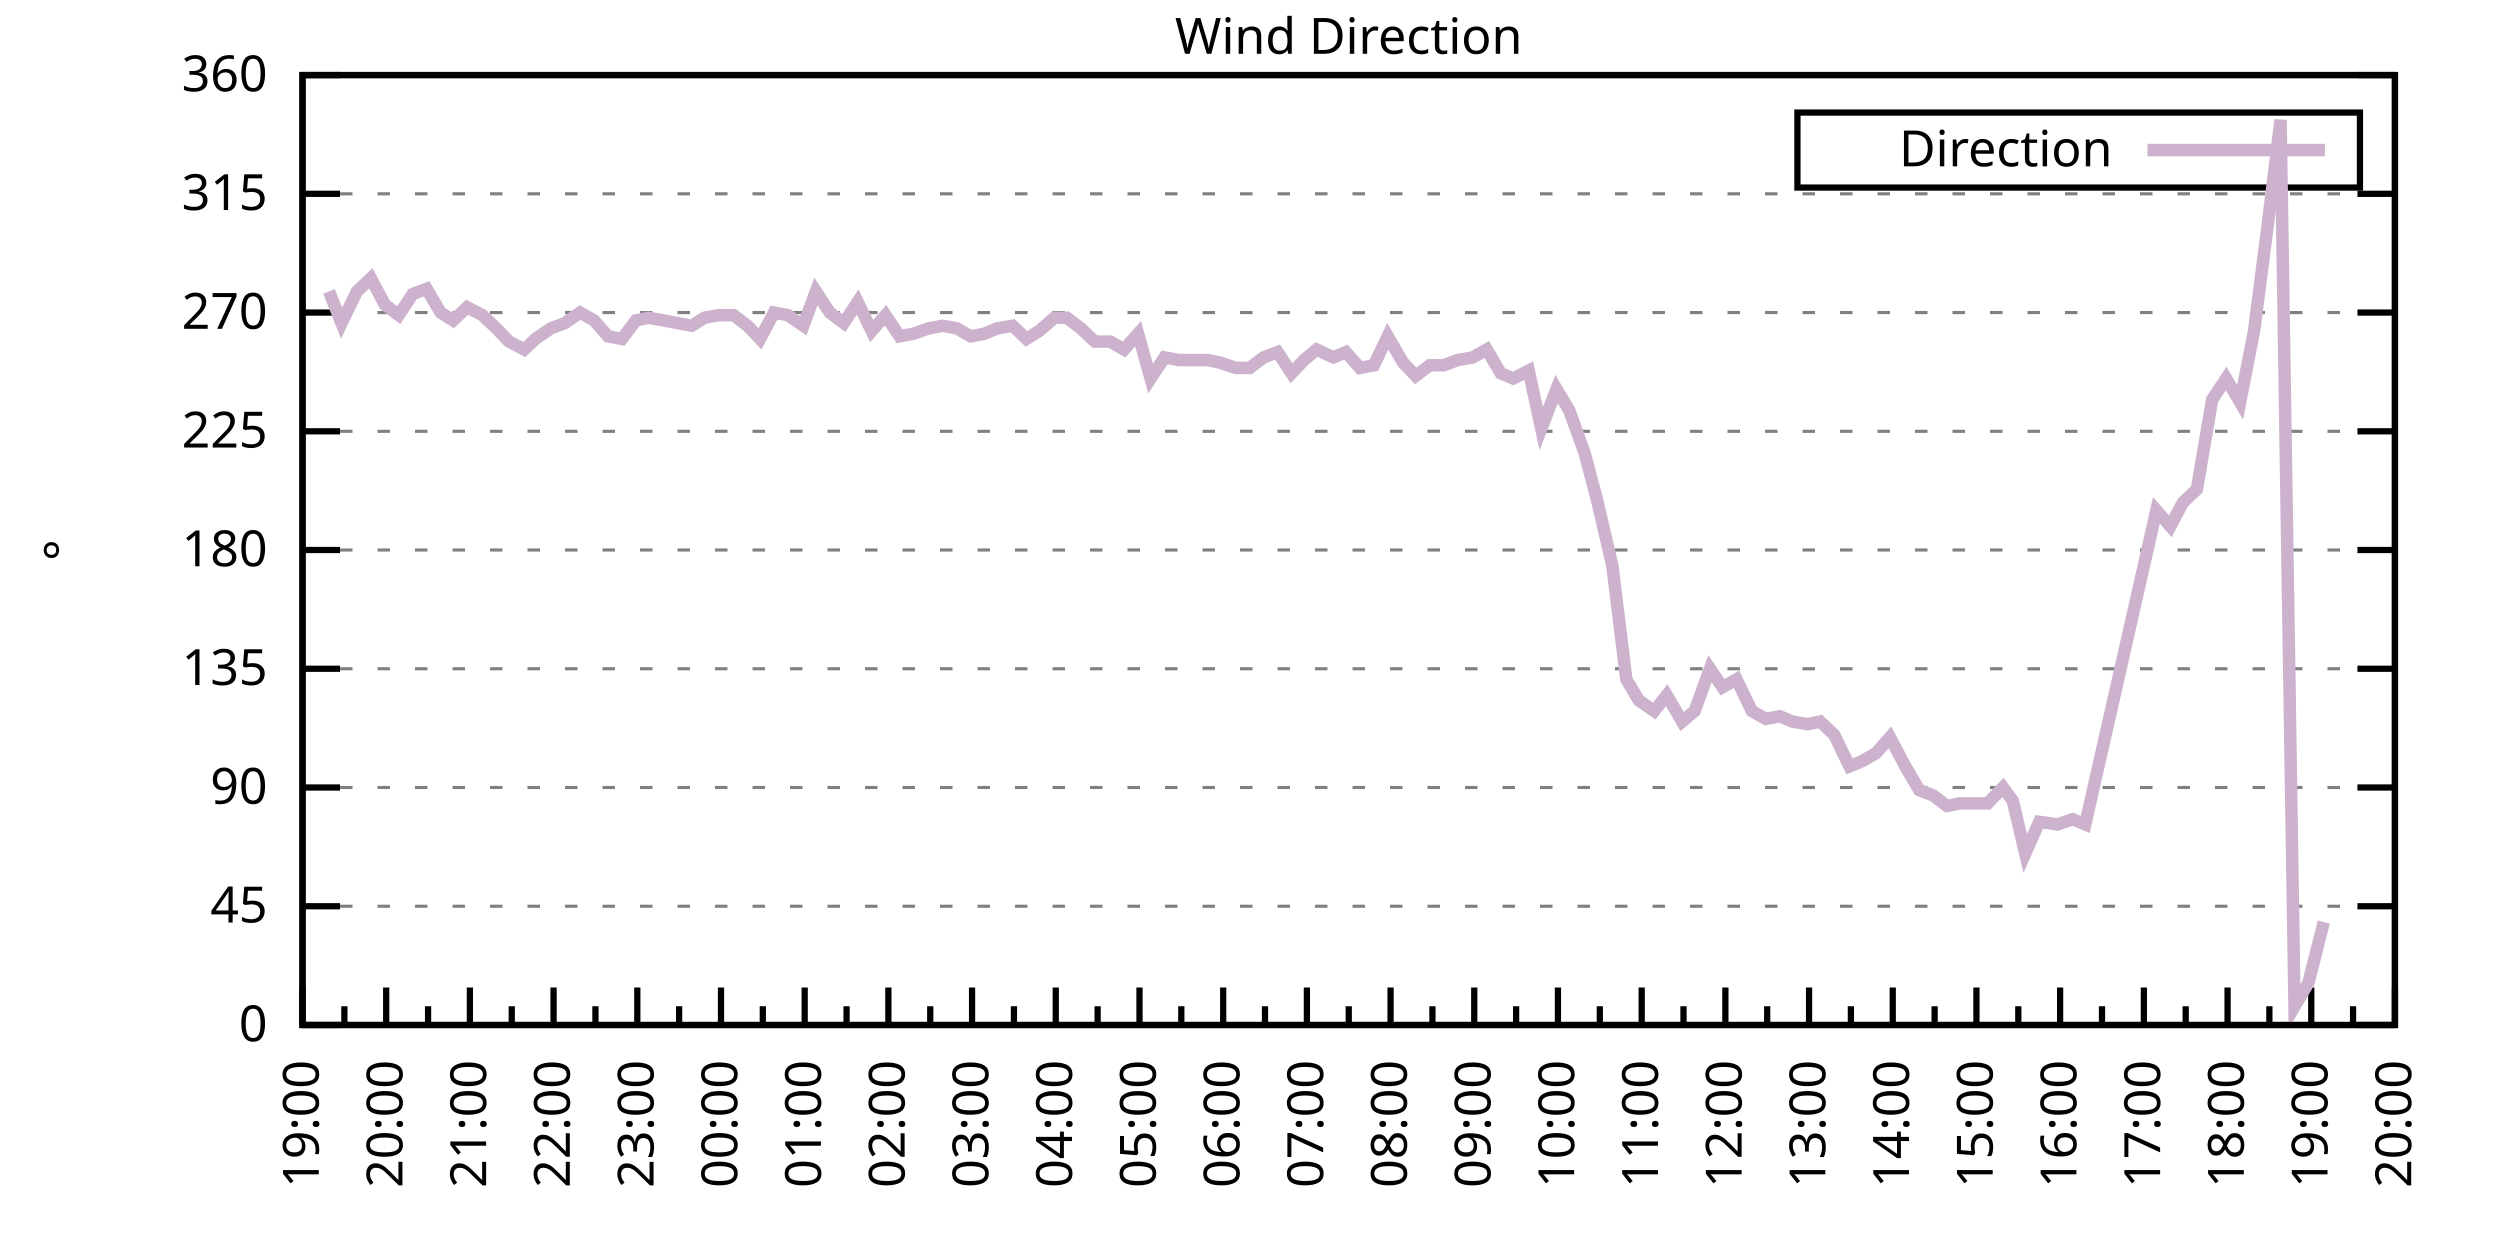
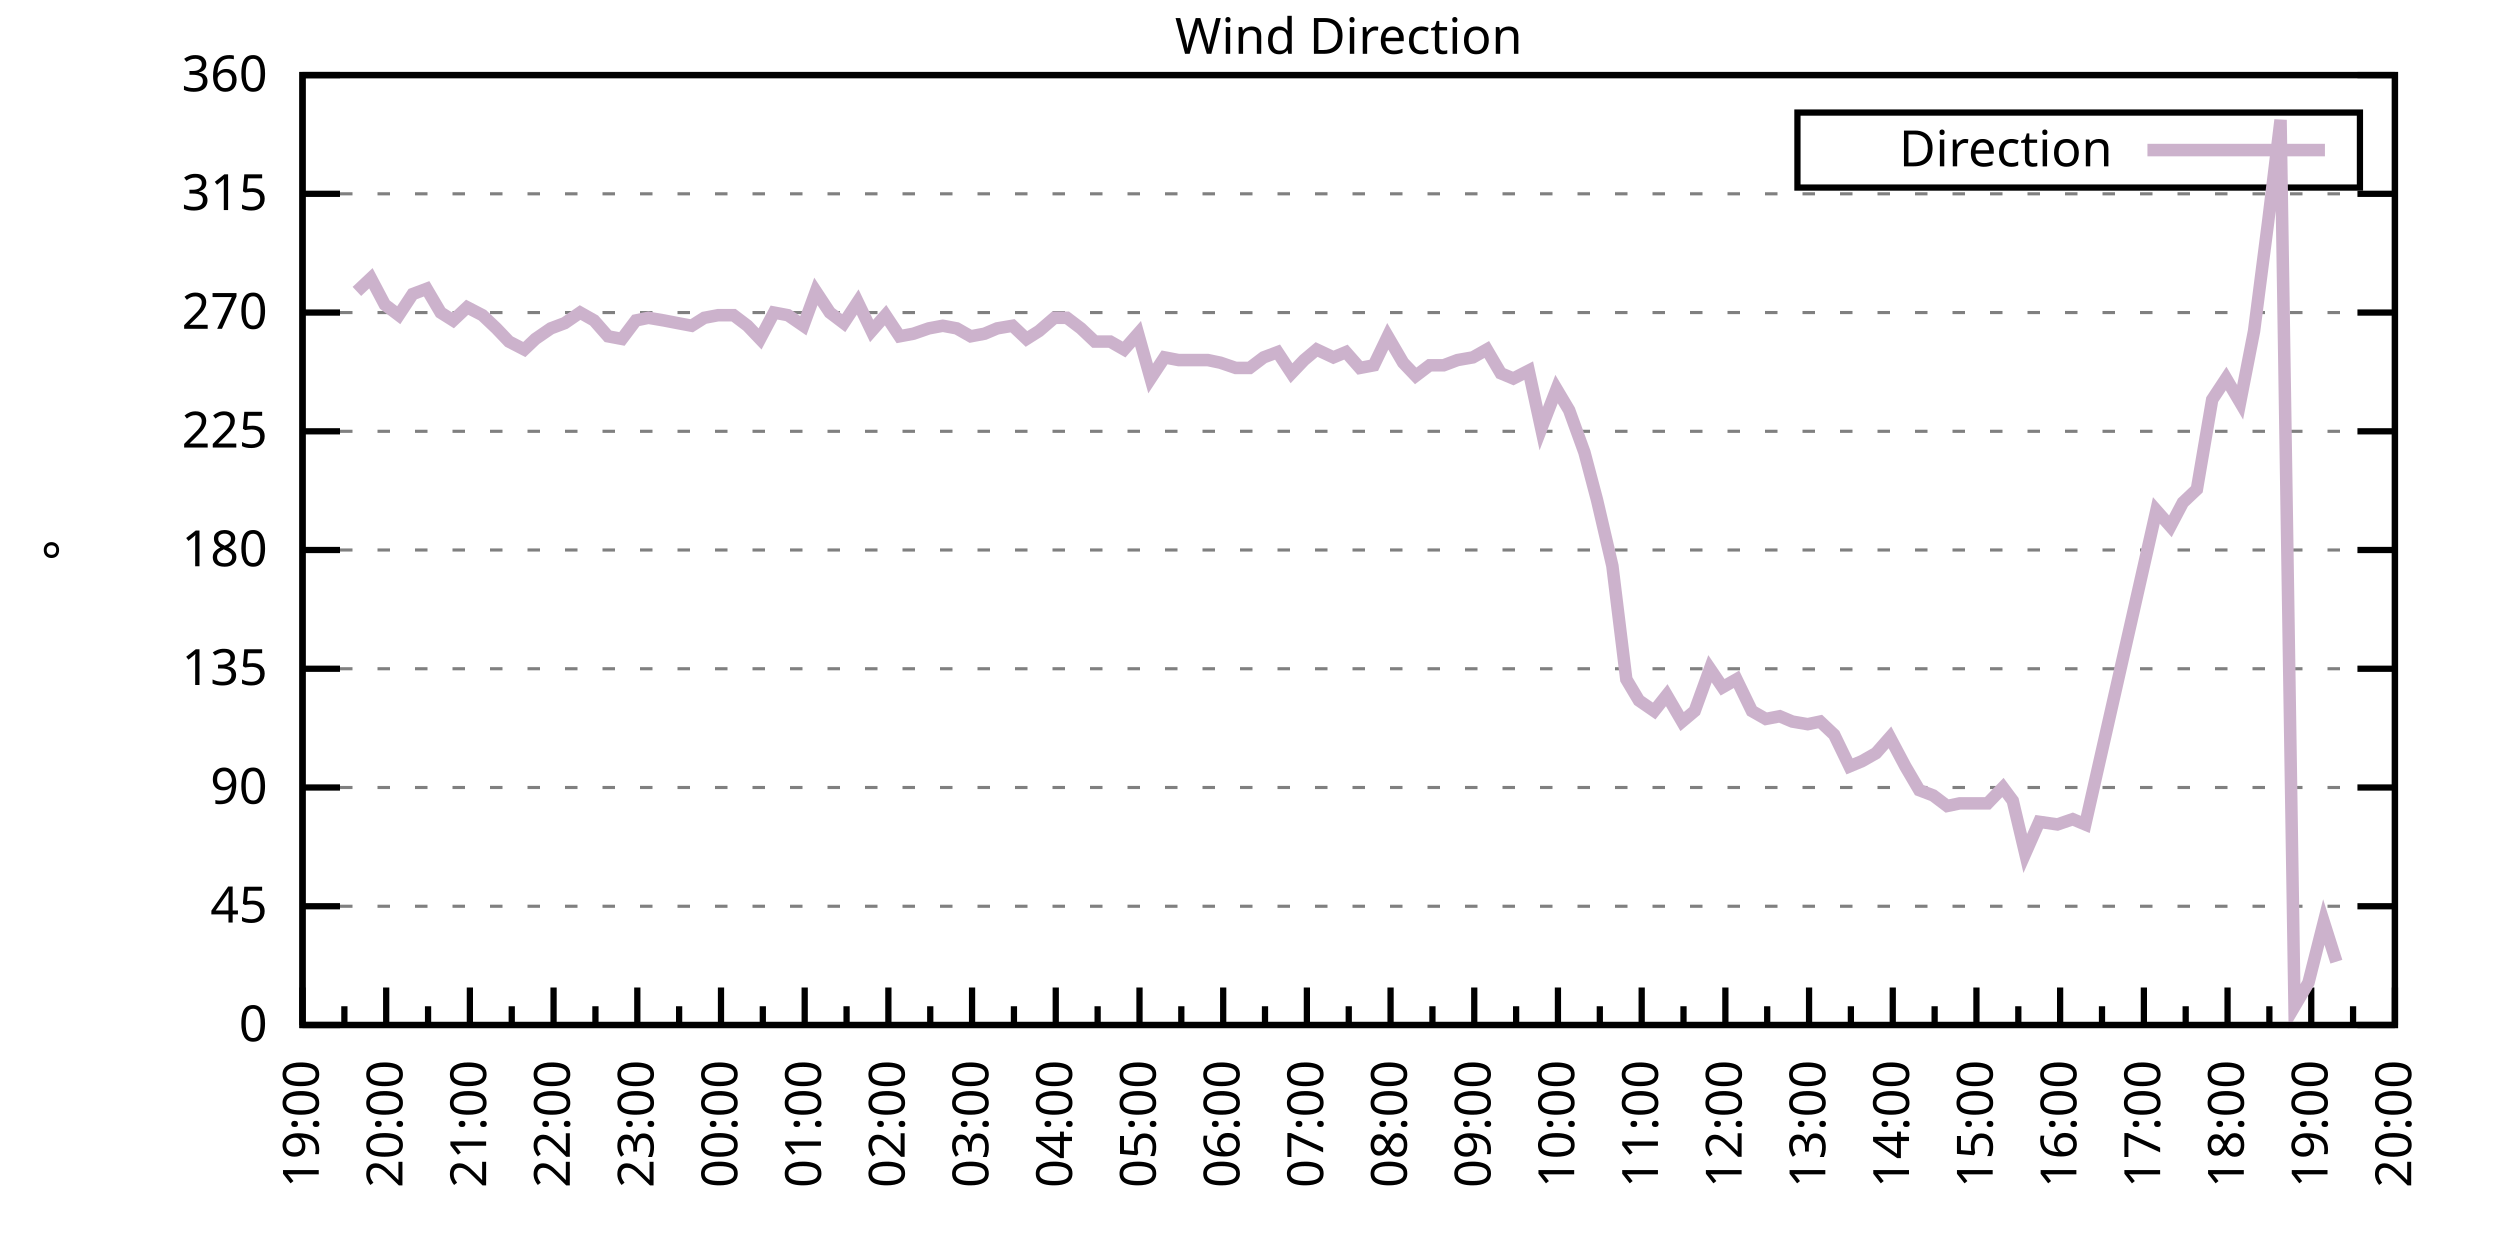
<svg xmlns="http://www.w3.org/2000/svg" xmlns:xlink="http://www.w3.org/1999/xlink" width="400" height="200" viewBox="0 0 400 200">
  <g id="gnuplot_canvas">
    <rect x="0" y="0" width="400" height="200" fill="none" />
    <defs>
      <circle id="gpDot" r="0.5" stroke-width="0.5" stroke="currentColor" />
      <path id="gpPt0" stroke-width="0.333" stroke="currentColor" d="M-1,0 h2 M0,-1 v2" />
      <path id="gpPt1" stroke-width="0.333" stroke="currentColor" d="M-1,-1 L1,1 M1,-1 L-1,1" />
      <path id="gpPt2" stroke-width="0.333" stroke="currentColor" d="M-1,0 L1,0 M0,-1 L0,1 M-1,-1 L1,1 M-1,1 L1,-1" />
      <rect id="gpPt3" stroke-width="0.333" stroke="currentColor" x="-1" y="-1" width="2" height="2" />
      <rect id="gpPt4" stroke-width="0.333" stroke="currentColor" fill="currentColor" x="-1" y="-1" width="2" height="2" />
      <circle id="gpPt5" stroke-width="0.333" stroke="currentColor" cx="0" cy="0" r="1" />
      <use xlink:href="#gpPt5" id="gpPt6" fill="currentColor" stroke="none" />
      <path id="gpPt7" stroke-width="0.333" stroke="currentColor" d="M0,-1.33 L-1.33,0.67 L1.33,0.67 z" />
      <use xlink:href="#gpPt7" id="gpPt8" fill="currentColor" stroke="none" />
      <use xlink:href="#gpPt7" id="gpPt9" stroke="currentColor" transform="rotate(180)" />
      <use xlink:href="#gpPt9" id="gpPt10" fill="currentColor" stroke="none" />
      <use xlink:href="#gpPt3" id="gpPt11" stroke="currentColor" transform="rotate(45)" />
      <use xlink:href="#gpPt11" id="gpPt12" fill="currentColor" stroke="none" />
      <path id="gpPt13" stroke-width="0.333" stroke="currentColor" d="M0,1.330 L1.265,0.411 L0.782,-1.067 L-0.782,-1.076 L-1.265,0.411 z" />
      <use xlink:href="#gpPt13" id="gpPt14" fill="currentColor" stroke="none" />
      <filter id="textbox" filterUnits="objectBoundingBox" x="0" y="0" height="1" width="1">
        <feFlood flood-color="white" flood-opacity="1" result="bgnd" />
        <feComposite in="SourceGraphic" in2="bgnd" operator="atop" />
      </filter>
      <filter id="greybox" filterUnits="objectBoundingBox" x="0" y="0" height="1" width="1">
        <feFlood flood-color="lightgrey" flood-opacity="1" result="grey" />
        <feComposite in="SourceGraphic" in2="grey" operator="atop" />
      </filter>
    </defs>
    <g fill="none" color="white" stroke="currentColor" stroke-width="1.00" stroke-linecap="butt" stroke-linejoin="miter">
</g>
    <g fill="none" color="black" stroke="currentColor" stroke-width="1.00" stroke-linecap="butt" stroke-linejoin="miter">
      <g stroke="none" shape-rendering="crispEdges">
        <polygon fill="rgb(255, 255, 255)" points="48.40,164.00 383.18,164.00 383.18,12.02 48.40,12.02 " />
      </g>
    </g>
    <g fill="none" color="black" stroke="currentColor" stroke-width="1.00" stroke-linecap="butt" stroke-linejoin="miter">
</g>
    <g fill="none" color="black" stroke="black" stroke-width="0.50" stroke-linecap="butt" stroke-linejoin="miter">
</g>
    <g fill="none" color="gray" stroke="currentColor" stroke-width="0.50" stroke-linecap="butt" stroke-linejoin="miter">
      <path stroke="gray" stroke-dasharray="2,4" class="gridline" d="M48.40,164.00 L383.19,164.00  " />
    </g>
    <g fill="none" color="gray" stroke="gray" stroke-width="1.00" stroke-linecap="butt" stroke-linejoin="miter">
</g>
    <g fill="none" color="black" stroke="currentColor" stroke-width="1.00" stroke-linecap="butt" stroke-linejoin="miter">
      <path stroke="black" d="M48.40,164.00 L54.40,164.00 M383.19,164.00 L377.19,164.00  " />
      <g transform="translate(42.80,166.60)" stroke="none" fill="black" font-family="Sans" font-size="8.00" text-anchor="end">
        <text>
          <tspan font-family="Sans"> 0</tspan>
        </text>
      </g>
    </g>
    <g fill="none" color="black" stroke="currentColor" stroke-width="1.00" stroke-linecap="butt" stroke-linejoin="miter">
</g>
    <g fill="none" color="black" stroke="black" stroke-width="0.50" stroke-linecap="butt" stroke-linejoin="miter">
</g>
    <g fill="none" color="gray" stroke="currentColor" stroke-width="0.50" stroke-linecap="butt" stroke-linejoin="miter">
      <path stroke="gray" stroke-dasharray="2,4" class="gridline" d="M48.40,145.00 L383.19,145.00  " />
    </g>
    <g fill="none" color="gray" stroke="gray" stroke-width="1.00" stroke-linecap="butt" stroke-linejoin="miter">
</g>
    <g fill="none" color="black" stroke="currentColor" stroke-width="1.00" stroke-linecap="butt" stroke-linejoin="miter">
      <path stroke="black" d="M48.40,145.00 L54.40,145.00 M383.19,145.00 L377.19,145.00  " />
      <g transform="translate(42.80,147.60)" stroke="none" fill="black" font-family="Sans" font-size="8.00" text-anchor="end">
        <text>
          <tspan font-family="Sans"> 45</tspan>
        </text>
      </g>
    </g>
    <g fill="none" color="black" stroke="currentColor" stroke-width="1.00" stroke-linecap="butt" stroke-linejoin="miter">
</g>
    <g fill="none" color="black" stroke="black" stroke-width="0.50" stroke-linecap="butt" stroke-linejoin="miter">
</g>
    <g fill="none" color="gray" stroke="currentColor" stroke-width="0.50" stroke-linecap="butt" stroke-linejoin="miter">
      <path stroke="gray" stroke-dasharray="2,4" class="gridline" d="M48.40,126.00 L383.19,126.00  " />
    </g>
    <g fill="none" color="gray" stroke="gray" stroke-width="1.00" stroke-linecap="butt" stroke-linejoin="miter">
</g>
    <g fill="none" color="black" stroke="currentColor" stroke-width="1.00" stroke-linecap="butt" stroke-linejoin="miter">
      <path stroke="black" d="M48.40,126.00 L54.40,126.00 M383.19,126.00 L377.19,126.00  " />
      <g transform="translate(42.80,128.60)" stroke="none" fill="black" font-family="Sans" font-size="8.00" text-anchor="end">
        <text>
          <tspan font-family="Sans"> 90</tspan>
        </text>
      </g>
    </g>
    <g fill="none" color="black" stroke="currentColor" stroke-width="1.00" stroke-linecap="butt" stroke-linejoin="miter">
</g>
    <g fill="none" color="black" stroke="black" stroke-width="0.50" stroke-linecap="butt" stroke-linejoin="miter">
</g>
    <g fill="none" color="gray" stroke="currentColor" stroke-width="0.50" stroke-linecap="butt" stroke-linejoin="miter">
      <path stroke="gray" stroke-dasharray="2,4" class="gridline" d="M48.40,107.00 L383.19,107.00  " />
    </g>
    <g fill="none" color="gray" stroke="gray" stroke-width="1.00" stroke-linecap="butt" stroke-linejoin="miter">
</g>
    <g fill="none" color="black" stroke="currentColor" stroke-width="1.00" stroke-linecap="butt" stroke-linejoin="miter">
      <path stroke="black" d="M48.40,107.00 L54.40,107.00 M383.19,107.00 L377.19,107.00  " />
      <g transform="translate(42.80,109.60)" stroke="none" fill="black" font-family="Sans" font-size="8.00" text-anchor="end">
        <text>
          <tspan font-family="Sans"> 135</tspan>
        </text>
      </g>
    </g>
    <g fill="none" color="black" stroke="currentColor" stroke-width="1.00" stroke-linecap="butt" stroke-linejoin="miter">
</g>
    <g fill="none" color="black" stroke="black" stroke-width="0.50" stroke-linecap="butt" stroke-linejoin="miter">
</g>
    <g fill="none" color="gray" stroke="currentColor" stroke-width="0.50" stroke-linecap="butt" stroke-linejoin="miter">
      <path stroke="gray" stroke-dasharray="2,4" class="gridline" d="M48.40,88.00 L383.19,88.00  " />
    </g>
    <g fill="none" color="gray" stroke="gray" stroke-width="1.00" stroke-linecap="butt" stroke-linejoin="miter">
</g>
    <g fill="none" color="black" stroke="currentColor" stroke-width="1.00" stroke-linecap="butt" stroke-linejoin="miter">
      <path stroke="black" d="M48.40,88.00 L54.40,88.00 M383.19,88.00 L377.19,88.00  " />
      <g transform="translate(42.80,90.60)" stroke="none" fill="black" font-family="Sans" font-size="8.00" text-anchor="end">
        <text>
          <tspan font-family="Sans"> 180</tspan>
        </text>
      </g>
    </g>
    <g fill="none" color="black" stroke="currentColor" stroke-width="1.00" stroke-linecap="butt" stroke-linejoin="miter">
</g>
    <g fill="none" color="black" stroke="black" stroke-width="0.50" stroke-linecap="butt" stroke-linejoin="miter">
</g>
    <g fill="none" color="gray" stroke="currentColor" stroke-width="0.50" stroke-linecap="butt" stroke-linejoin="miter">
      <path stroke="gray" stroke-dasharray="2,4" class="gridline" d="M48.40,69.01 L383.19,69.01  " />
    </g>
    <g fill="none" color="gray" stroke="gray" stroke-width="1.00" stroke-linecap="butt" stroke-linejoin="miter">
</g>
    <g fill="none" color="black" stroke="currentColor" stroke-width="1.00" stroke-linecap="butt" stroke-linejoin="miter">
      <path stroke="black" d="M48.40,69.01 L54.40,69.01 M383.19,69.01 L377.19,69.01  " />
      <g transform="translate(42.80,71.61)" stroke="none" fill="black" font-family="Sans" font-size="8.00" text-anchor="end">
        <text>
          <tspan font-family="Sans"> 225</tspan>
        </text>
      </g>
    </g>
    <g fill="none" color="black" stroke="currentColor" stroke-width="1.00" stroke-linecap="butt" stroke-linejoin="miter">
</g>
    <g fill="none" color="black" stroke="black" stroke-width="0.50" stroke-linecap="butt" stroke-linejoin="miter">
</g>
    <g fill="none" color="gray" stroke="currentColor" stroke-width="0.50" stroke-linecap="butt" stroke-linejoin="miter">
      <path stroke="gray" stroke-dasharray="2,4" class="gridline" d="M48.40,50.01 L383.19,50.01  " />
    </g>
    <g fill="none" color="gray" stroke="gray" stroke-width="1.00" stroke-linecap="butt" stroke-linejoin="miter">
</g>
    <g fill="none" color="black" stroke="currentColor" stroke-width="1.00" stroke-linecap="butt" stroke-linejoin="miter">
      <path stroke="black" d="M48.40,50.01 L54.40,50.01 M383.19,50.01 L377.19,50.01  " />
      <g transform="translate(42.80,52.61)" stroke="none" fill="black" font-family="Sans" font-size="8.00" text-anchor="end">
        <text>
          <tspan font-family="Sans"> 270</tspan>
        </text>
      </g>
    </g>
    <g fill="none" color="black" stroke="currentColor" stroke-width="1.00" stroke-linecap="butt" stroke-linejoin="miter">
</g>
    <g fill="none" color="black" stroke="black" stroke-width="0.50" stroke-linecap="butt" stroke-linejoin="miter">
</g>
    <g fill="none" color="gray" stroke="currentColor" stroke-width="0.50" stroke-linecap="butt" stroke-linejoin="miter">
      <path stroke="gray" stroke-dasharray="2,4" class="gridline" d="M48.40,31.01 L383.19,31.01  " />
    </g>
    <g fill="none" color="gray" stroke="gray" stroke-width="1.00" stroke-linecap="butt" stroke-linejoin="miter">
</g>
    <g fill="none" color="black" stroke="currentColor" stroke-width="1.00" stroke-linecap="butt" stroke-linejoin="miter">
      <path stroke="black" d="M48.40,31.01 L54.40,31.01 M383.19,31.01 L377.19,31.01  " />
      <g transform="translate(42.80,33.61)" stroke="none" fill="black" font-family="Sans" font-size="8.00" text-anchor="end">
        <text>
          <tspan font-family="Sans"> 315</tspan>
        </text>
      </g>
    </g>
    <g fill="none" color="black" stroke="currentColor" stroke-width="1.00" stroke-linecap="butt" stroke-linejoin="miter">
</g>
    <g fill="none" color="black" stroke="black" stroke-width="0.50" stroke-linecap="butt" stroke-linejoin="miter">
</g>
    <g fill="none" color="gray" stroke="currentColor" stroke-width="0.50" stroke-linecap="butt" stroke-linejoin="miter">
      <path stroke="gray" stroke-dasharray="2,4" class="gridline" d="M48.40,12.01 L383.19,12.01  " />
    </g>
    <g fill="none" color="gray" stroke="gray" stroke-width="1.00" stroke-linecap="butt" stroke-linejoin="miter">
</g>
    <g fill="none" color="black" stroke="currentColor" stroke-width="1.00" stroke-linecap="butt" stroke-linejoin="miter">
      <path stroke="black" d="M48.40,12.01 L54.40,12.01 M383.19,12.01 L377.19,12.01  " />
      <g transform="translate(42.80,14.61)" stroke="none" fill="black" font-family="Sans" font-size="8.00" text-anchor="end">
        <text>
          <tspan font-family="Sans"> 360</tspan>
        </text>
      </g>
    </g>
    <g fill="none" color="black" stroke="currentColor" stroke-width="1.00" stroke-linecap="butt" stroke-linejoin="miter">
      <path stroke="black" d="M48.40,164.00 L48.40,158.00  " />
      <g transform="translate(51.00,169.60) rotate(270)" stroke="none" fill="black" font-family="Sans" font-size="8.00" text-anchor="end">
        <text>
          <tspan font-family="Sans">19:00</tspan>
        </text>
      </g>
    </g>
    <g fill="none" color="black" stroke="currentColor" stroke-width="1.00" stroke-linecap="butt" stroke-linejoin="miter">
      <path stroke="black" d="M55.10,164.00 L55.10,161.00 M61.79,164.00 L61.79,158.00  " />
      <g transform="translate(64.39,169.60) rotate(270)" stroke="none" fill="black" font-family="Sans" font-size="8.00" text-anchor="end">
        <text>
          <tspan font-family="Sans">20:00</tspan>
        </text>
      </g>
    </g>
    <g fill="none" color="black" stroke="currentColor" stroke-width="1.00" stroke-linecap="butt" stroke-linejoin="miter">
      <path stroke="black" d="M68.49,164.00 L68.49,161.00 M75.18,164.00 L75.18,158.00  " />
      <g transform="translate(77.78,169.60) rotate(270)" stroke="none" fill="black" font-family="Sans" font-size="8.00" text-anchor="end">
        <text>
          <tspan font-family="Sans">21:00</tspan>
        </text>
      </g>
    </g>
    <g fill="none" color="black" stroke="currentColor" stroke-width="1.00" stroke-linecap="butt" stroke-linejoin="miter">
      <path stroke="black" d="M81.88,164.00 L81.88,161.00 M88.57,164.00 L88.57,158.00  " />
      <g transform="translate(91.17,169.60) rotate(270)" stroke="none" fill="black" font-family="Sans" font-size="8.00" text-anchor="end">
        <text>
          <tspan font-family="Sans">22:00</tspan>
        </text>
      </g>
    </g>
    <g fill="none" color="black" stroke="currentColor" stroke-width="1.00" stroke-linecap="butt" stroke-linejoin="miter">
      <path stroke="black" d="M95.27,164.00 L95.27,161.00 M101.97,164.00 L101.97,158.00  " />
      <g transform="translate(104.57,169.60) rotate(270)" stroke="none" fill="black" font-family="Sans" font-size="8.00" text-anchor="end">
        <text>
          <tspan font-family="Sans">23:00</tspan>
        </text>
      </g>
    </g>
    <g fill="none" color="black" stroke="currentColor" stroke-width="1.00" stroke-linecap="butt" stroke-linejoin="miter">
      <path stroke="black" d="M108.66,164.00 L108.66,161.00 M115.36,164.00 L115.36,158.00  " />
      <g transform="translate(117.96,169.60) rotate(270)" stroke="none" fill="black" font-family="Sans" font-size="8.00" text-anchor="end">
        <text>
          <tspan font-family="Sans">00:00</tspan>
        </text>
      </g>
    </g>
    <g fill="none" color="black" stroke="currentColor" stroke-width="1.00" stroke-linecap="butt" stroke-linejoin="miter">
      <path stroke="black" d="M122.05,164.00 L122.05,161.00 M128.75,164.00 L128.75,158.00  " />
      <g transform="translate(131.35,169.60) rotate(270)" stroke="none" fill="black" font-family="Sans" font-size="8.00" text-anchor="end">
        <text>
          <tspan font-family="Sans">01:00</tspan>
        </text>
      </g>
    </g>
    <g fill="none" color="black" stroke="currentColor" stroke-width="1.00" stroke-linecap="butt" stroke-linejoin="miter">
      <path stroke="black" d="M135.45,164.00 L135.45,161.00 M142.14,164.00 L142.14,158.00  " />
      <g transform="translate(144.74,169.60) rotate(270)" stroke="none" fill="black" font-family="Sans" font-size="8.00" text-anchor="end">
        <text>
          <tspan font-family="Sans">02:00</tspan>
        </text>
      </g>
    </g>
    <g fill="none" color="black" stroke="currentColor" stroke-width="1.00" stroke-linecap="butt" stroke-linejoin="miter">
      <path stroke="black" d="M148.84,164.00 L148.84,161.00 M155.53,164.00 L155.53,158.00  " />
      <g transform="translate(158.13,169.60) rotate(270)" stroke="none" fill="black" font-family="Sans" font-size="8.00" text-anchor="end">
        <text>
          <tspan font-family="Sans">03:00</tspan>
        </text>
      </g>
    </g>
    <g fill="none" color="black" stroke="currentColor" stroke-width="1.00" stroke-linecap="butt" stroke-linejoin="miter">
      <path stroke="black" d="M162.23,164.00 L162.23,161.00 M168.92,164.00 L168.92,158.00  " />
      <g transform="translate(171.52,169.60) rotate(270)" stroke="none" fill="black" font-family="Sans" font-size="8.00" text-anchor="end">
        <text>
          <tspan font-family="Sans">04:00</tspan>
        </text>
      </g>
    </g>
    <g fill="none" color="black" stroke="currentColor" stroke-width="1.00" stroke-linecap="butt" stroke-linejoin="miter">
      <path stroke="black" d="M175.62,164.00 L175.62,161.00 M182.32,164.00 L182.32,158.00  " />
      <g transform="translate(184.92,169.60) rotate(270)" stroke="none" fill="black" font-family="Sans" font-size="8.00" text-anchor="end">
        <text>
          <tspan font-family="Sans">05:00</tspan>
        </text>
      </g>
    </g>
    <g fill="none" color="black" stroke="currentColor" stroke-width="1.00" stroke-linecap="butt" stroke-linejoin="miter">
      <path stroke="black" d="M189.01,164.00 L189.01,161.00 M195.71,164.00 L195.71,158.00  " />
      <g transform="translate(198.31,169.60) rotate(270)" stroke="none" fill="black" font-family="Sans" font-size="8.00" text-anchor="end">
        <text>
          <tspan font-family="Sans">06:00</tspan>
        </text>
      </g>
    </g>
    <g fill="none" color="black" stroke="currentColor" stroke-width="1.00" stroke-linecap="butt" stroke-linejoin="miter">
      <path stroke="black" d="M202.40,164.00 L202.40,161.00 M209.10,164.00 L209.10,158.00  " />
      <g transform="translate(211.70,169.60) rotate(270)" stroke="none" fill="black" font-family="Sans" font-size="8.00" text-anchor="end">
        <text>
          <tspan font-family="Sans">07:00</tspan>
        </text>
      </g>
    </g>
    <g fill="none" color="black" stroke="currentColor" stroke-width="1.00" stroke-linecap="butt" stroke-linejoin="miter">
      <path stroke="black" d="M215.80,164.00 L215.80,161.00 M222.49,164.00 L222.49,158.00  " />
      <g transform="translate(225.09,169.60) rotate(270)" stroke="none" fill="black" font-family="Sans" font-size="8.00" text-anchor="end">
        <text>
          <tspan font-family="Sans">08:00</tspan>
        </text>
      </g>
    </g>
    <g fill="none" color="black" stroke="currentColor" stroke-width="1.00" stroke-linecap="butt" stroke-linejoin="miter">
      <path stroke="black" d="M229.19,164.00 L229.19,161.00 M235.88,164.00 L235.88,158.00  " />
      <g transform="translate(238.48,169.60) rotate(270)" stroke="none" fill="black" font-family="Sans" font-size="8.00" text-anchor="end">
        <text>
          <tspan font-family="Sans">09:00</tspan>
        </text>
      </g>
    </g>
    <g fill="none" color="black" stroke="currentColor" stroke-width="1.00" stroke-linecap="butt" stroke-linejoin="miter">
      <path stroke="black" d="M242.58,164.00 L242.58,161.00 M249.27,164.00 L249.27,158.00  " />
      <g transform="translate(251.87,169.60) rotate(270)" stroke="none" fill="black" font-family="Sans" font-size="8.00" text-anchor="end">
        <text>
          <tspan font-family="Sans">10:00</tspan>
        </text>
      </g>
    </g>
    <g fill="none" color="black" stroke="currentColor" stroke-width="1.00" stroke-linecap="butt" stroke-linejoin="miter">
      <path stroke="black" d="M255.97,164.00 L255.97,161.00 M262.67,164.00 L262.67,158.00  " />
      <g transform="translate(265.27,169.60) rotate(270)" stroke="none" fill="black" font-family="Sans" font-size="8.00" text-anchor="end">
        <text>
          <tspan font-family="Sans">11:00</tspan>
        </text>
      </g>
    </g>
    <g fill="none" color="black" stroke="currentColor" stroke-width="1.00" stroke-linecap="butt" stroke-linejoin="miter">
      <path stroke="black" d="M269.36,164.00 L269.36,161.00 M276.06,164.00 L276.06,158.00  " />
      <g transform="translate(278.66,169.60) rotate(270)" stroke="none" fill="black" font-family="Sans" font-size="8.00" text-anchor="end">
        <text>
          <tspan font-family="Sans">12:00</tspan>
        </text>
      </g>
    </g>
    <g fill="none" color="black" stroke="currentColor" stroke-width="1.00" stroke-linecap="butt" stroke-linejoin="miter">
      <path stroke="black" d="M282.75,164.00 L282.75,161.00 M289.45,164.00 L289.45,158.00  " />
      <g transform="translate(292.05,169.60) rotate(270)" stroke="none" fill="black" font-family="Sans" font-size="8.00" text-anchor="end">
        <text>
          <tspan font-family="Sans">13:00</tspan>
        </text>
      </g>
    </g>
    <g fill="none" color="black" stroke="currentColor" stroke-width="1.00" stroke-linecap="butt" stroke-linejoin="miter">
      <path stroke="black" d="M296.14,164.00 L296.14,161.00 M302.84,164.00 L302.84,158.00  " />
      <g transform="translate(305.44,169.60) rotate(270)" stroke="none" fill="black" font-family="Sans" font-size="8.00" text-anchor="end">
        <text>
          <tspan font-family="Sans">14:00</tspan>
        </text>
      </g>
    </g>
    <g fill="none" color="black" stroke="currentColor" stroke-width="1.00" stroke-linecap="butt" stroke-linejoin="miter">
      <path stroke="black" d="M309.54,164.00 L309.54,161.00 M316.23,164.00 L316.23,158.00  " />
      <g transform="translate(318.83,169.60) rotate(270)" stroke="none" fill="black" font-family="Sans" font-size="8.00" text-anchor="end">
        <text>
          <tspan font-family="Sans">15:00</tspan>
        </text>
      </g>
    </g>
    <g fill="none" color="black" stroke="currentColor" stroke-width="1.00" stroke-linecap="butt" stroke-linejoin="miter">
      <path stroke="black" d="M322.93,164.00 L322.93,161.00 M329.62,164.00 L329.62,158.00  " />
      <g transform="translate(332.22,169.60) rotate(270)" stroke="none" fill="black" font-family="Sans" font-size="8.00" text-anchor="end">
        <text>
          <tspan font-family="Sans">16:00</tspan>
        </text>
      </g>
    </g>
    <g fill="none" color="black" stroke="currentColor" stroke-width="1.00" stroke-linecap="butt" stroke-linejoin="miter">
      <path stroke="black" d="M336.32,164.00 L336.32,161.00 M343.02,164.00 L343.02,158.00  " />
      <g transform="translate(345.62,169.60) rotate(270)" stroke="none" fill="black" font-family="Sans" font-size="8.00" text-anchor="end">
        <text>
          <tspan font-family="Sans">17:00</tspan>
        </text>
      </g>
    </g>
    <g fill="none" color="black" stroke="currentColor" stroke-width="1.00" stroke-linecap="butt" stroke-linejoin="miter">
      <path stroke="black" d="M349.71,164.00 L349.71,161.00 M356.41,164.00 L356.41,158.00  " />
      <g transform="translate(359.01,169.60) rotate(270)" stroke="none" fill="black" font-family="Sans" font-size="8.00" text-anchor="end">
        <text>
          <tspan font-family="Sans">18:00</tspan>
        </text>
      </g>
    </g>
    <g fill="none" color="black" stroke="currentColor" stroke-width="1.00" stroke-linecap="butt" stroke-linejoin="miter">
      <path stroke="black" d="M363.10,164.00 L363.10,161.00 M369.80,164.00 L369.80,158.00  " />
      <g transform="translate(372.40,169.60) rotate(270)" stroke="none" fill="black" font-family="Sans" font-size="8.00" text-anchor="end">
        <text>
          <tspan font-family="Sans">19:00</tspan>
        </text>
      </g>
    </g>
    <g fill="none" color="black" stroke="currentColor" stroke-width="1.00" stroke-linecap="butt" stroke-linejoin="miter">
      <path stroke="black" d="M376.49,164.00 L376.49,161.00 M383.19,164.00 L383.19,158.00  " />
      <g transform="translate(385.79,169.60) rotate(270)" stroke="none" fill="black" font-family="Sans" font-size="8.00" text-anchor="end">
        <text>
          <tspan font-family="Sans">20:00</tspan>
        </text>
      </g>
    </g>
    <g fill="none" color="black" stroke="currentColor" stroke-width="1.00" stroke-linecap="butt" stroke-linejoin="miter">
</g>
    <g fill="none" color="black" stroke="currentColor" stroke-width="1.00" stroke-linecap="butt" stroke-linejoin="miter">
      <path stroke="black" d="M48.40,12.01 L48.40,164.00 L383.19,164.00 L383.19,12.01 L48.40,12.01 Z  " />
    </g>
    <g fill="none" color="black" stroke="currentColor" stroke-width="1.00" stroke-linecap="butt" stroke-linejoin="miter">
      <g transform="translate(12.80,88.01) rotate(270)" stroke="none" fill="black" font-family="Sans" font-size="8.00" text-anchor="middle">
        <text>
          <tspan font-family="Sans">°</tspan>
        </text>
      </g>
    </g>
    <g fill="none" color="black" stroke="currentColor" stroke-width="1.00" stroke-linecap="butt" stroke-linejoin="miter">
</g>
    <g fill="none" color="black" stroke="currentColor" stroke-width="1.00" stroke-linecap="butt" stroke-linejoin="miter">
      <path stroke="black" d="M287.59,30.01 L287.59,18.01 L377.59,18.01 L377.59,30.01 L287.59,30.01 Z  " />
    </g>
    <g id="Wind_direction_plot_1">
      <g fill="none" color="white" stroke="black" stroke-width="2.00" stroke-linecap="butt" stroke-linejoin="miter">
</g>
      <g fill="none" color="black" stroke="currentColor" stroke-width="2.00" stroke-linecap="butt" stroke-linejoin="miter">
        <g transform="translate(337.99,26.61)" stroke="none" fill="black" font-family="Sans" font-size="8.00" text-anchor="end">
          <text>
            <tspan font-family="Sans">Direction</tspan>
          </text>
        </g>
      </g>
      <g fill="none" color="black" stroke="currentColor" stroke-width="2.00" stroke-linecap="butt" stroke-linejoin="miter">
-         <path stroke="rgb(204, 178, 204)" d="M343.59,24.01 L371.99,24.01 M52.64,46.63 L54.65,51.70 L57.10,46.63 L59.34,44.52 L61.57,48.74 L63.80,50.43   L66.03,47.05 L68.26,46.21 L70.50,50.01 L72.50,51.27 L74.74,49.16 L77.19,50.43 L79.42,52.54 L81.43,54.65   L83.89,55.92 L85.67,54.23 L88.13,52.54 L90.36,51.70 L92.82,50.01 L95.05,51.27 L97.28,53.81 L99.51,54.23   L101.74,51.27 L103.75,50.85 L106.21,51.27 L108.44,51.70 L110.67,52.12 L112.68,50.85 L114.91,50.43 L117.37,50.43   L119.60,52.12 L121.61,54.23 L123.84,50.01 L126.07,50.43 L128.53,52.12 L130.54,46.63 L132.77,50.01 L135.00,51.70   L137.23,48.32 L139.46,52.96 L141.69,50.43 L143.93,53.81 L146.16,53.39 L148.61,52.54 L150.85,52.12 L153.08,52.54   L155.31,53.81 L157.54,53.39 L159.55,52.54 L162.01,52.12 L164.24,54.23 L166.25,52.96 L168.70,50.85 L170.71,50.85   L172.94,52.54 L175.17,54.65 L177.63,54.65 L179.86,55.92 L182.09,53.39 L184.10,60.56 L186.33,57.18 L188.57,57.61   L190.80,57.61 L193.25,57.61 L195.26,58.03 L197.72,58.87 L199.95,58.87 L202.18,57.18 L204.41,56.34 L206.64,59.72   L208.65,57.61 L210.66,55.92 L213.34,57.18 L215.35,56.34 L217.58,58.87 L219.81,58.45 L222.04,53.81 L224.50,58.03   L226.51,60.14 L228.74,58.45 L230.97,58.45 L233.20,57.61 L235.66,57.18 L237.89,55.92 L240.12,59.72 L242.13,60.56   L244.59,59.30 L246.60,68.58 L249.05,62.25 L251.06,65.63 L253.51,72.38 L255.52,79.98 L257.98,90.54 L260.21,108.69   L262.22,112.07 L264.67,113.76 L266.68,111.23 L269.14,115.45 L271.15,113.76 L273.60,107.00 L275.61,109.96 L277.84,108.69   L280.30,113.76 L282.53,115.03 L284.76,114.60 L286.77,115.45 L289.23,115.87 L291.23,115.45 L293.47,117.56 L295.92,122.62   L297.93,121.78 L300.16,120.51 L302.39,117.98 L304.85,122.62 L307.08,126.42 L309.31,127.27 L311.54,128.96 L313.55,128.54   L316.01,128.54 L318.02,128.54 L320.47,126.00 L322.04,128.11 L324.04,136.56 L326.28,131.49 L329.18,131.91 L331.63,131.07   L333.64,131.91 L345.02,81.67 L347.26,84.21 L349.26,80.41 L351.50,78.29 L353.95,63.94 L356.18,60.56 L358.42,64.36   L360.65,52.96 L362.88,35.65 L364.89,19.19 L367.12,161.04 L369.35,157.24 L371.81,147.53  " />
+         <path stroke="rgb(204, 178, 204)" d="M343.59,24.01 L371.99,24.01 M57.10,46.63 L59.34,44.52 L61.57,48.74 L63.80,50.43 L66.03,47.05 L68.26,46.21   L70.50,50.01 L72.50,51.27 L74.74,49.16 L77.19,50.43 L79.42,52.54 L81.43,54.65 L83.89,55.92 L85.67,54.23   L88.13,52.54 L90.36,51.70 L92.82,50.01 L95.05,51.27 L97.28,53.81 L99.51,54.23 L101.74,51.27 L103.75,50.85   L106.21,51.27 L108.44,51.70 L110.67,52.12 L112.68,50.85 L114.91,50.43 L117.37,50.43 L119.60,52.12 L121.61,54.23   L123.84,50.01 L126.07,50.43 L128.53,52.12 L130.54,46.63 L132.77,50.01 L135.00,51.70 L137.23,48.32 L139.46,52.96   L141.69,50.43 L143.93,53.81 L146.16,53.39 L148.61,52.54 L150.85,52.12 L153.08,52.54 L155.31,53.81 L157.54,53.39   L159.55,52.54 L162.01,52.12 L164.24,54.23 L166.25,52.96 L168.70,50.85 L170.71,50.85 L172.94,52.54 L175.17,54.65   L177.63,54.65 L179.86,55.92 L182.09,53.39 L184.10,60.56 L186.33,57.18 L188.57,57.61 L190.80,57.61 L193.25,57.61   L195.26,58.03 L197.72,58.87 L199.95,58.87 L202.18,57.18 L204.41,56.34 L206.64,59.72 L208.65,57.61 L210.66,55.92   L213.34,57.18 L215.35,56.34 L217.58,58.87 L219.81,58.45 L222.04,53.81 L224.50,58.03 L226.51,60.14 L228.74,58.45   L230.97,58.45 L233.20,57.61 L235.66,57.18 L237.89,55.92 L240.12,59.72 L242.13,60.56 L244.59,59.30 L246.60,68.58   L249.05,62.25 L251.06,65.63 L253.51,72.38 L255.52,79.98 L257.98,90.54 L260.21,108.69 L262.22,112.07 L264.67,113.76   L266.68,111.23 L269.14,115.45 L271.15,113.76 L273.60,107.00 L275.61,109.96 L277.84,108.69 L280.30,113.76 L282.53,115.03   L284.76,114.60 L286.77,115.45 L289.23,115.87 L291.23,115.45 L293.47,117.56 L295.92,122.62 L297.93,121.78 L300.16,120.51   L302.39,117.98 L304.85,122.62 L307.08,126.42 L309.31,127.27 L311.54,128.96 L313.55,128.54 L316.01,128.54 L318.02,128.54   L320.47,126.00 L322.04,128.11 L324.04,136.56 L326.28,131.49 L329.18,131.91 L331.63,131.07 L333.64,131.91 L345.02,81.67   L347.26,84.21 L349.26,80.41 L351.50,78.29 L353.95,63.94 L356.18,60.56 L358.42,64.36 L360.65,52.96 L362.88,35.65   L364.89,19.19 L367.12,161.04 L369.35,157.24 L371.81,147.53 L373.82,153.87  " />
      </g>
    </g>
    <g fill="none" color="black" stroke="currentColor" stroke-width="2.00" stroke-linecap="butt" stroke-linejoin="miter">
</g>
    <g fill="none" color="black" stroke="black" stroke-width="1.00" stroke-linecap="butt" stroke-linejoin="miter">
</g>
    <g fill="none" color="black" stroke="currentColor" stroke-width="1.00" stroke-linecap="butt" stroke-linejoin="miter">
      <path stroke="black" d="M48.40,12.01 L48.40,164.00 L383.19,164.00 L383.19,12.01 L48.40,12.01 Z  " />
    </g>
    <g fill="none" color="black" stroke="currentColor" stroke-width="1.00" stroke-linecap="butt" stroke-linejoin="miter">
      <g transform="translate(215.79,8.61)" stroke="none" fill="black" font-family="Sans" font-size="8.00" text-anchor="middle">
        <text>
          <tspan font-family="Sans">Wind Direction</tspan>
        </text>
      </g>
    </g>
    <g fill="none" color="black" stroke="currentColor" stroke-width="1.00" stroke-linecap="butt" stroke-linejoin="miter">
</g>
  </g>
</svg>
